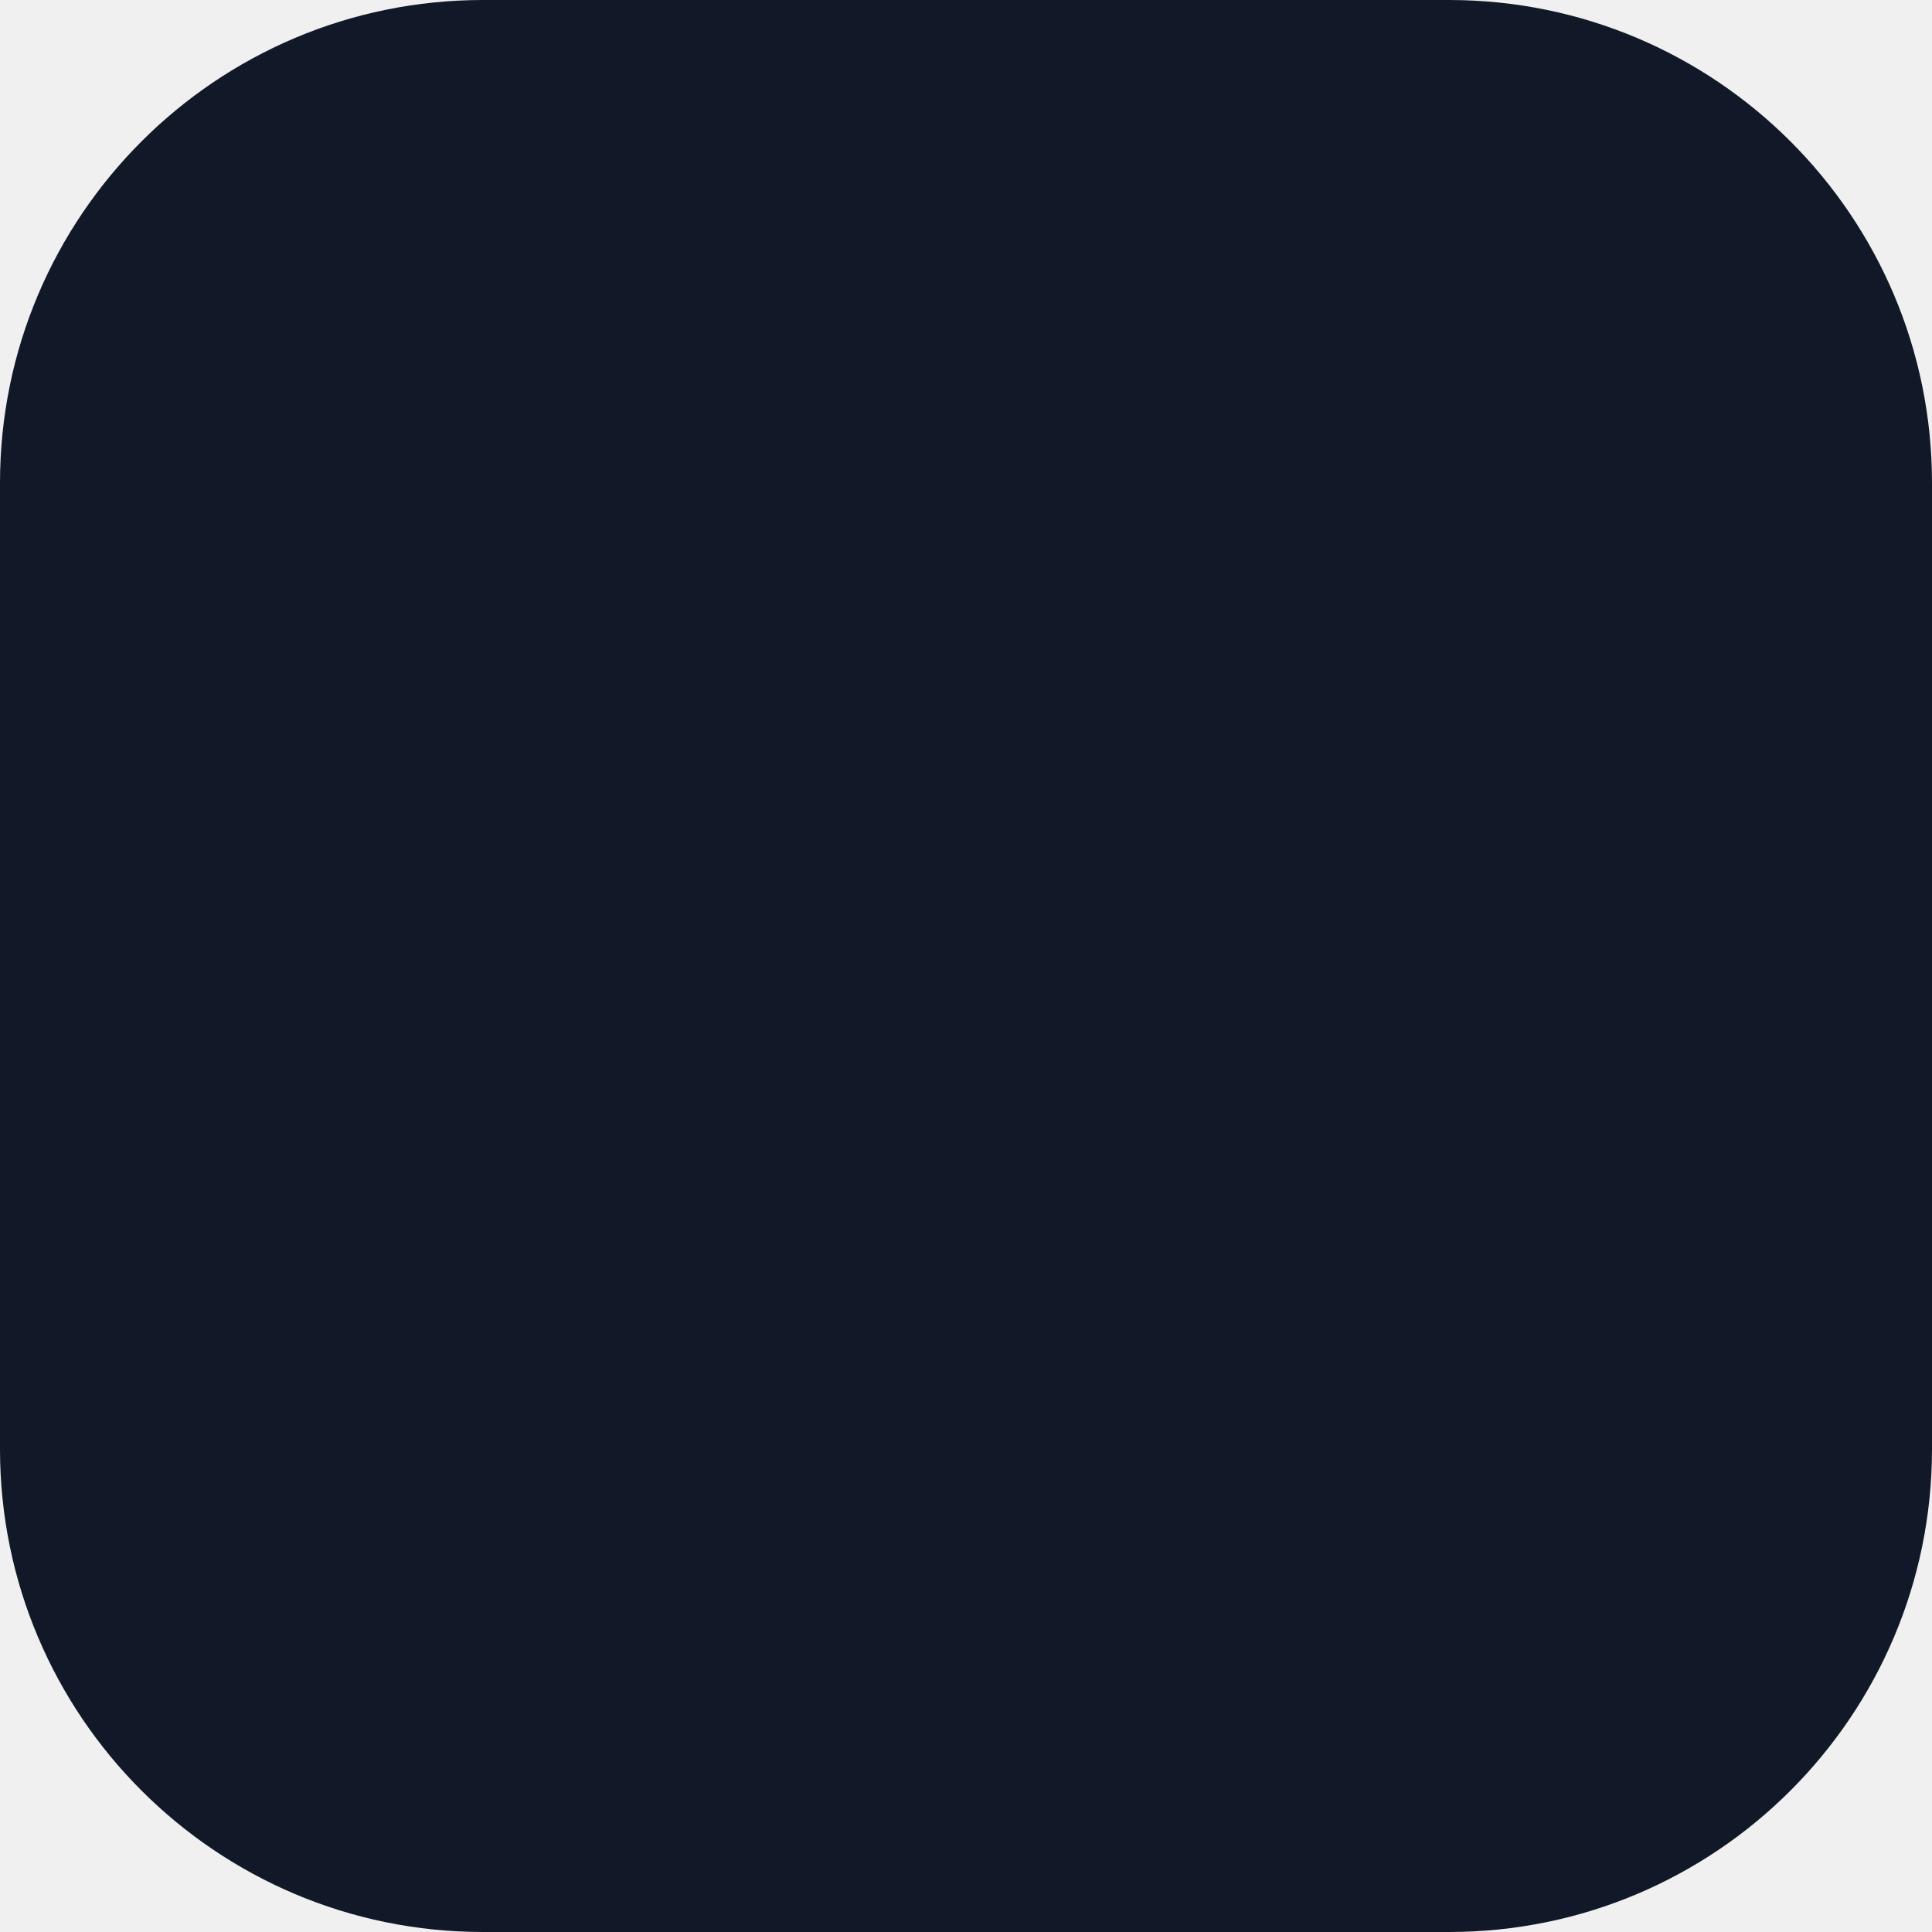
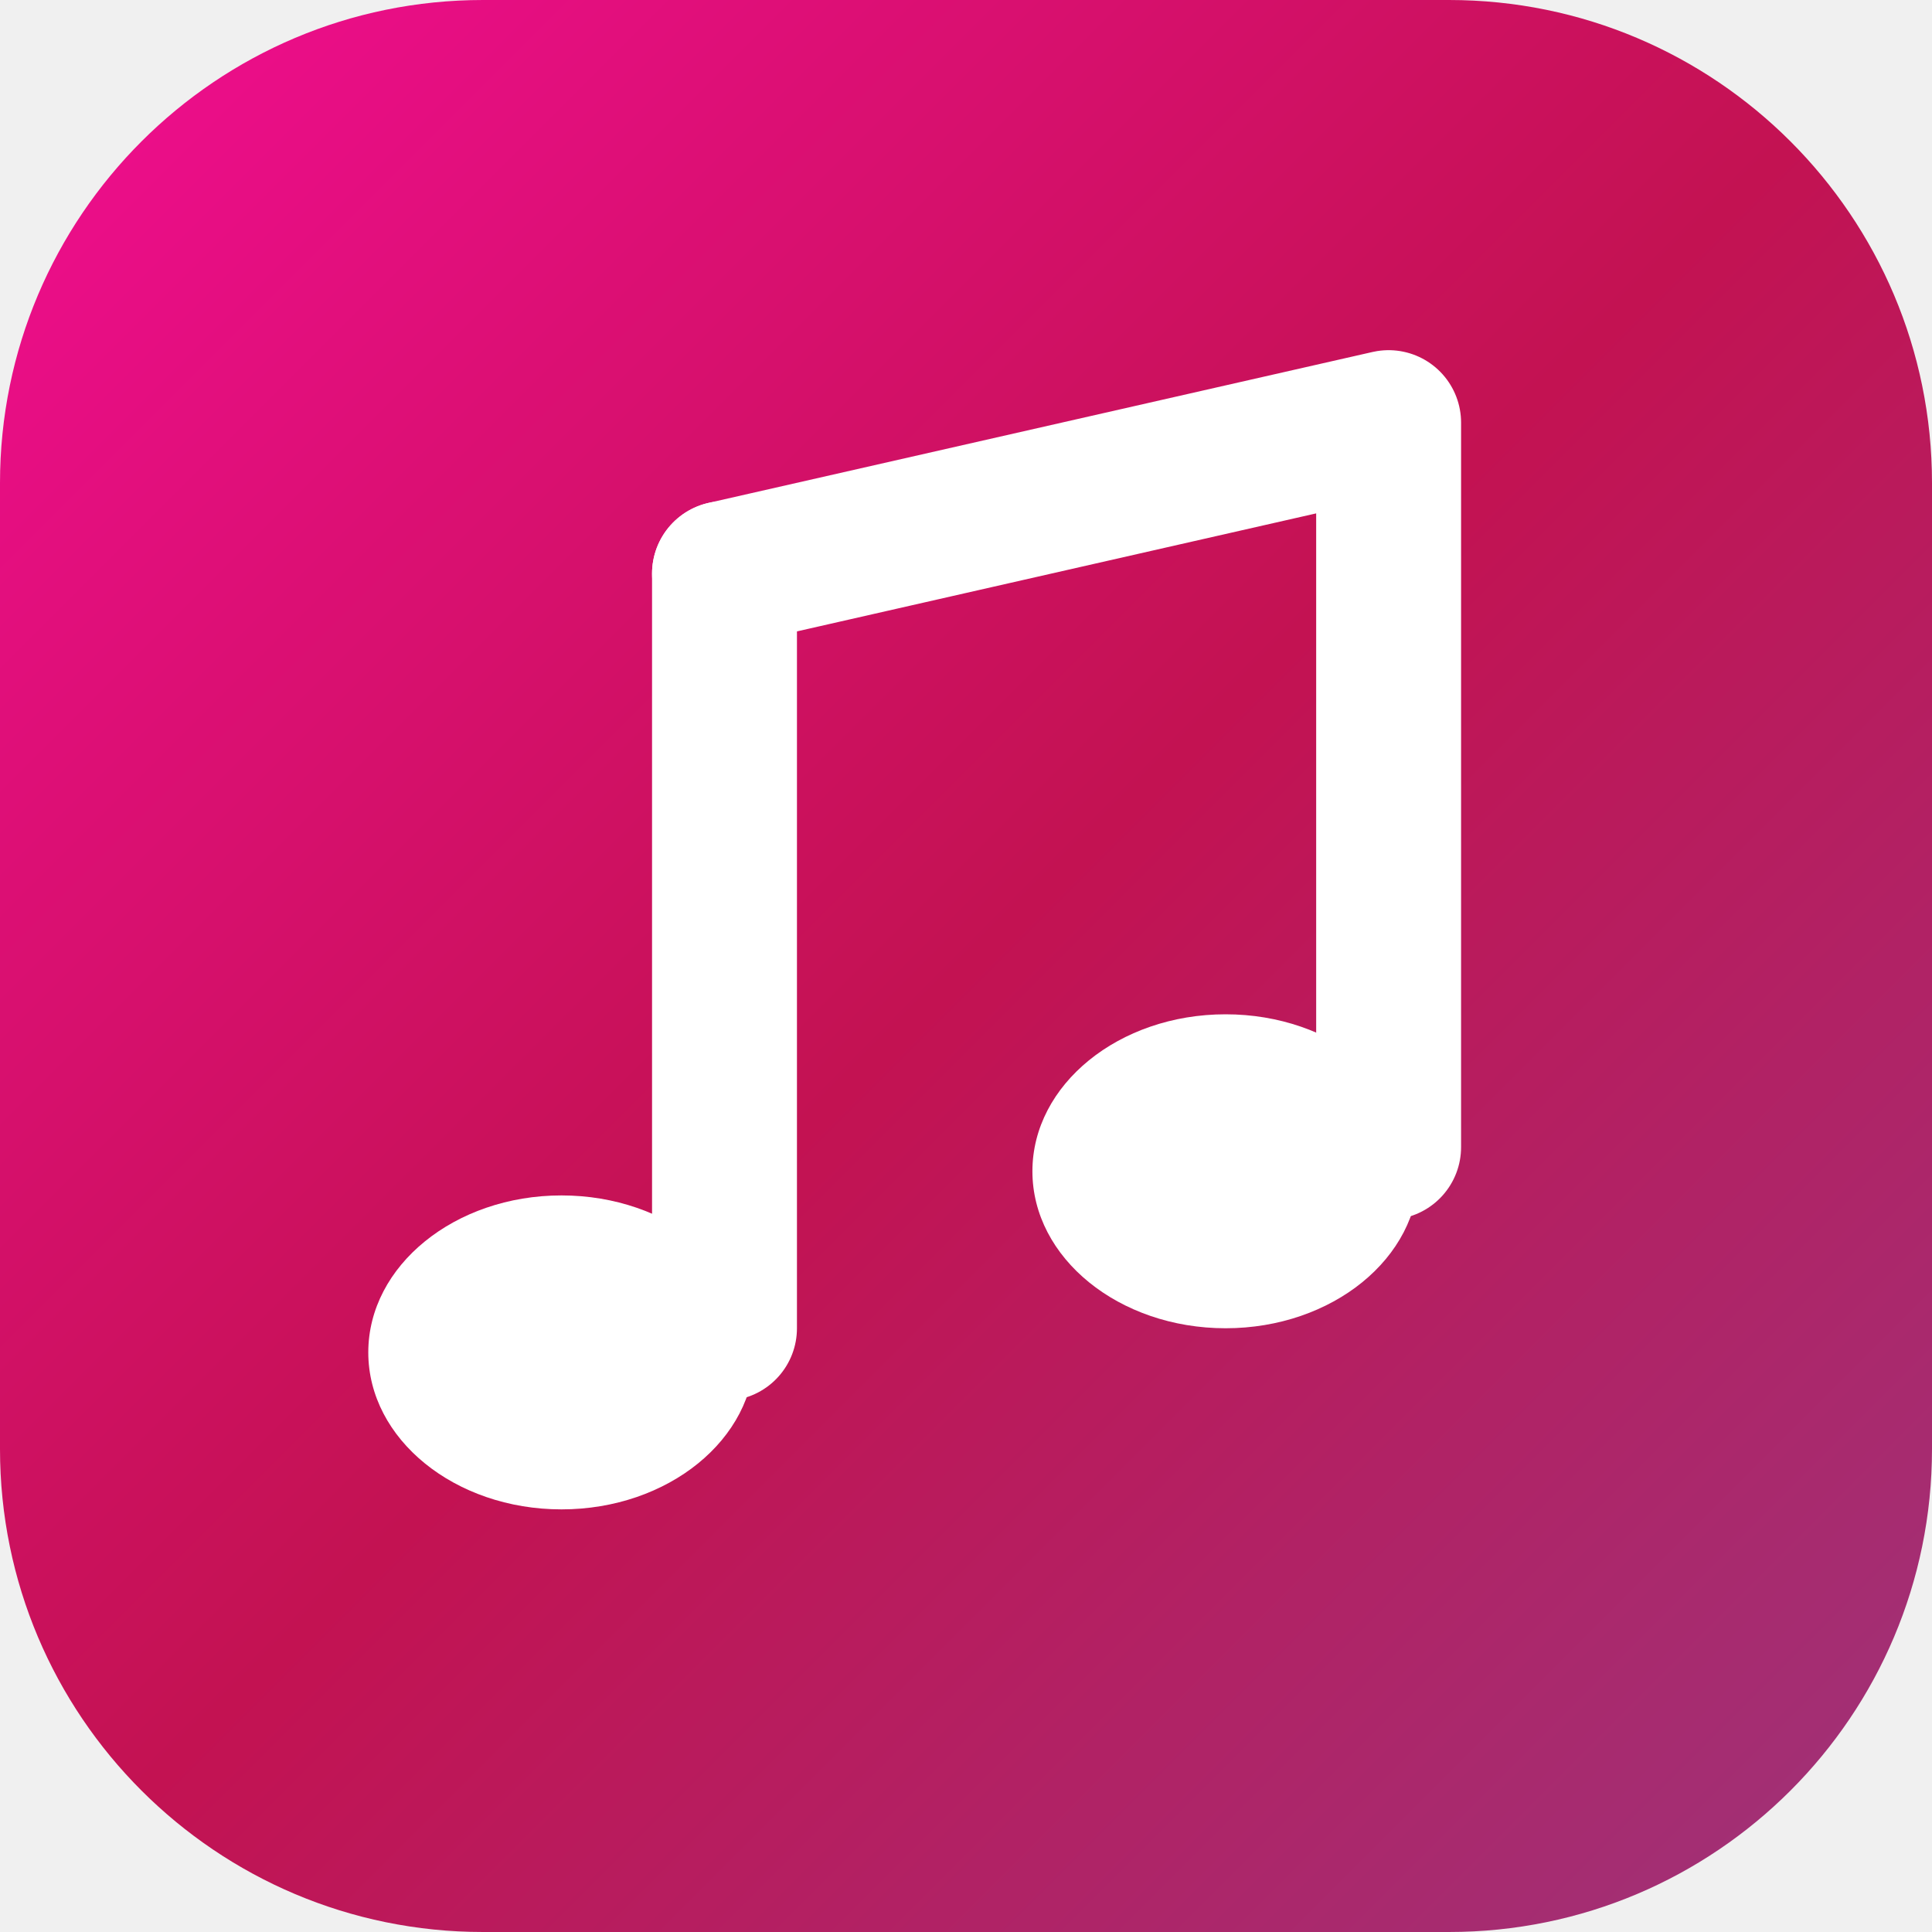
<svg xmlns="http://www.w3.org/2000/svg" viewBox="0 0 32 32">
-   <rect width="32" height="32" rx="8" fill="#111827" />
+   <defs>
+     <linearGradient id="bg" x1="0" y1="0" x2="1" y2="1">
+       <stop offset="0" stop-color="#F20D92" />
+       <stop offset="0.5" stop-color="#C31252" />
+       <stop offset="1" stop-color="#9D347A" />
+     </linearGradient>
+   </defs>
+   <rect width="32" height="32" rx="8" fill="url(#bg)" />
+   <path d="M12 9.5 23 7v12" fill="none" stroke="#fff" stroke-width="2.4" stroke-linecap="round" stroke-linejoin="round" />
+   <path d="M12 9.5V22" fill="none" stroke="#fff" stroke-width="2.4" stroke-linecap="round" />
+   <ellipse cx="9.3" cy="22.4" rx="3.2" ry="2.6" fill="#fff" />
+   <ellipse cx="20.3" cy="19.4" rx="3.2" ry="2.6" fill="#fff" />
</svg>
